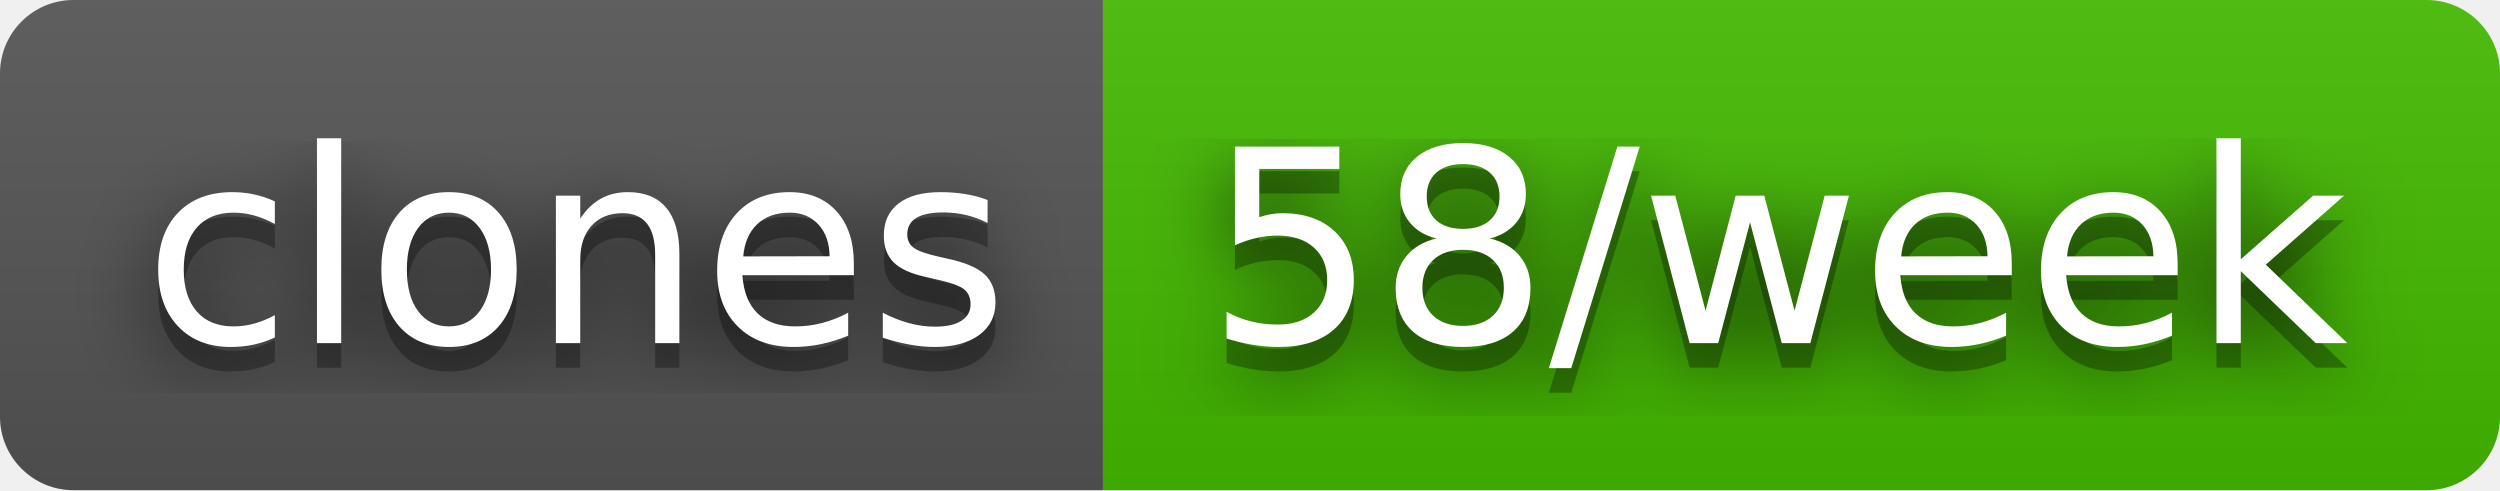
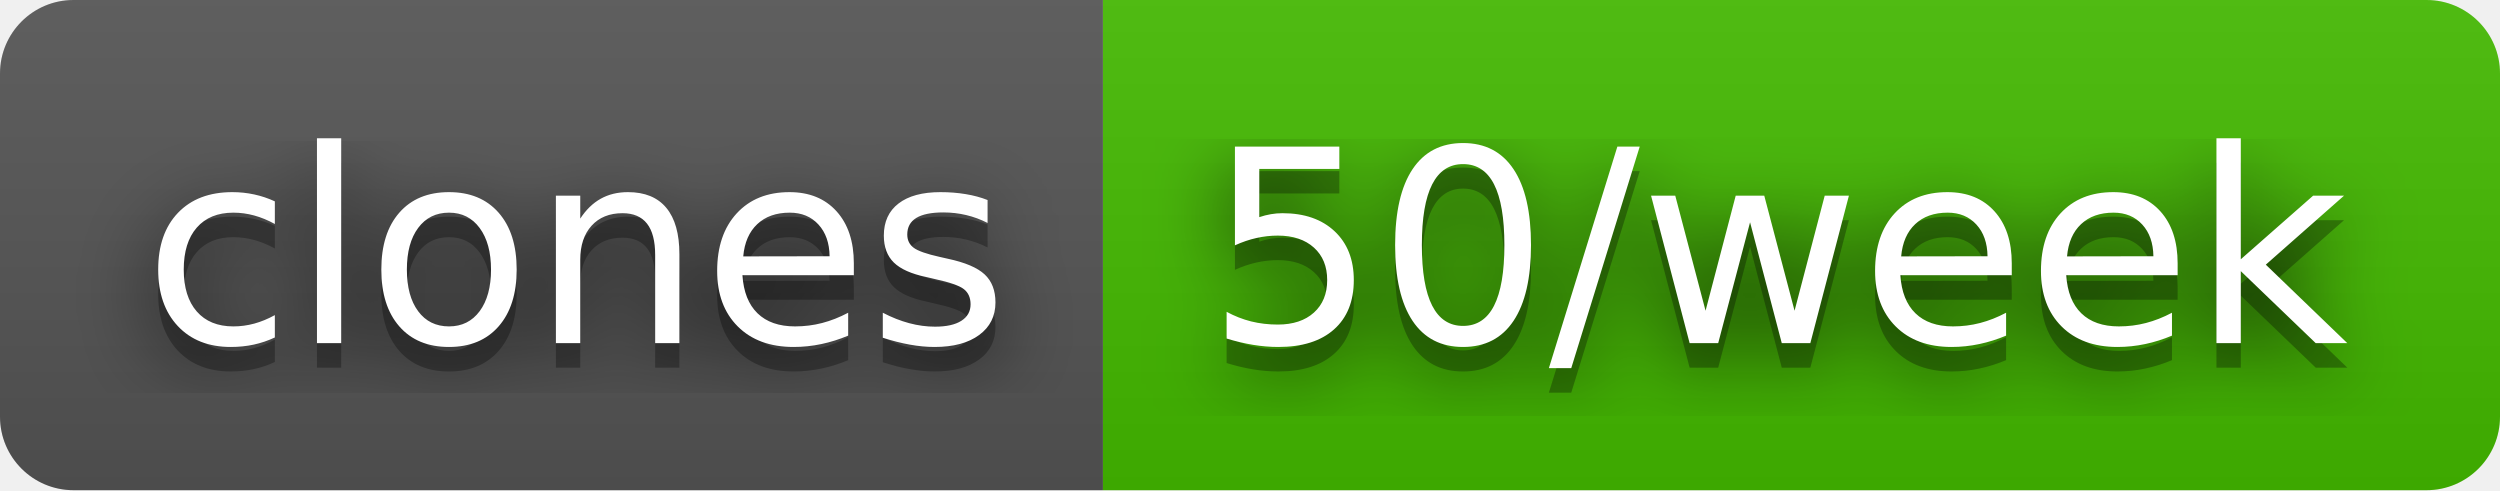
- <svg xmlns="http://www.w3.org/2000/svg" width="102" height="20" role="img" aria-label="clones: 58/week">
+ <svg xmlns="http://www.w3.org/2000/svg" width="102" height="20" role="img" aria-label="clones: 50/week">
  <filter id="blur">
    <feGaussianBlur stdDeviation="16" />
  </filter>
  <linearGradient id="s" x2="0" y2="100%">
    <stop offset="0" stop-color="#bbb" stop-opacity=".1" />
    <stop offset="1" stop-opacity=".1" />
  </linearGradient>
  <clipPath id="r">
    <rect width="102" height="20" rx="3" />
  </clipPath>
  <g clip-path="url(#r)">
    <rect width="45" height="20" fill="#555" />
    <rect x="45" width="57" height="20" fill="#4b0" />
    <rect width="102" height="20" fill="url(#s)" />
  </g>
  <g fill="#fff" text-anchor="middle" font-family="Verdana,Geneva,DejaVu Sans,sans-serif" text-rendering="geometricPrecision" font-size="110">
    <g transform="scale(.1)">
      <g aria-hidden="true" fill="#010101">
        <text x="235" y="150" fill-opacity=".8" filter="url(#blur)" textLength="350">clones</text>
        <text x="235" y="150" fill-opacity=".3" textLength="350">clones</text>
      </g>
      <text x="235" y="140" textLength="350">clones</text>
    </g>
    <g transform="scale(.1)">
      <g aria-hidden="true" fill="#010101">
-         <text x="725" y="150" fill-opacity=".8" filter="url(#blur)" textLength="470">58/week</text>
-         <text x="725" y="150" fill-opacity=".3" textLength="470">58/week</text>
+         <text x="725" y="150" fill-opacity=".8" filter="url(#blur)" textLength="470">50/week</text>
+         <text x="725" y="150" fill-opacity=".3" textLength="470">50/week</text>
      </g>
-       <text x="725" y="140" textLength="470">58/week</text>
+       <text x="725" y="140" textLength="470">50/week</text>
    </g>
  </g>
</svg>
